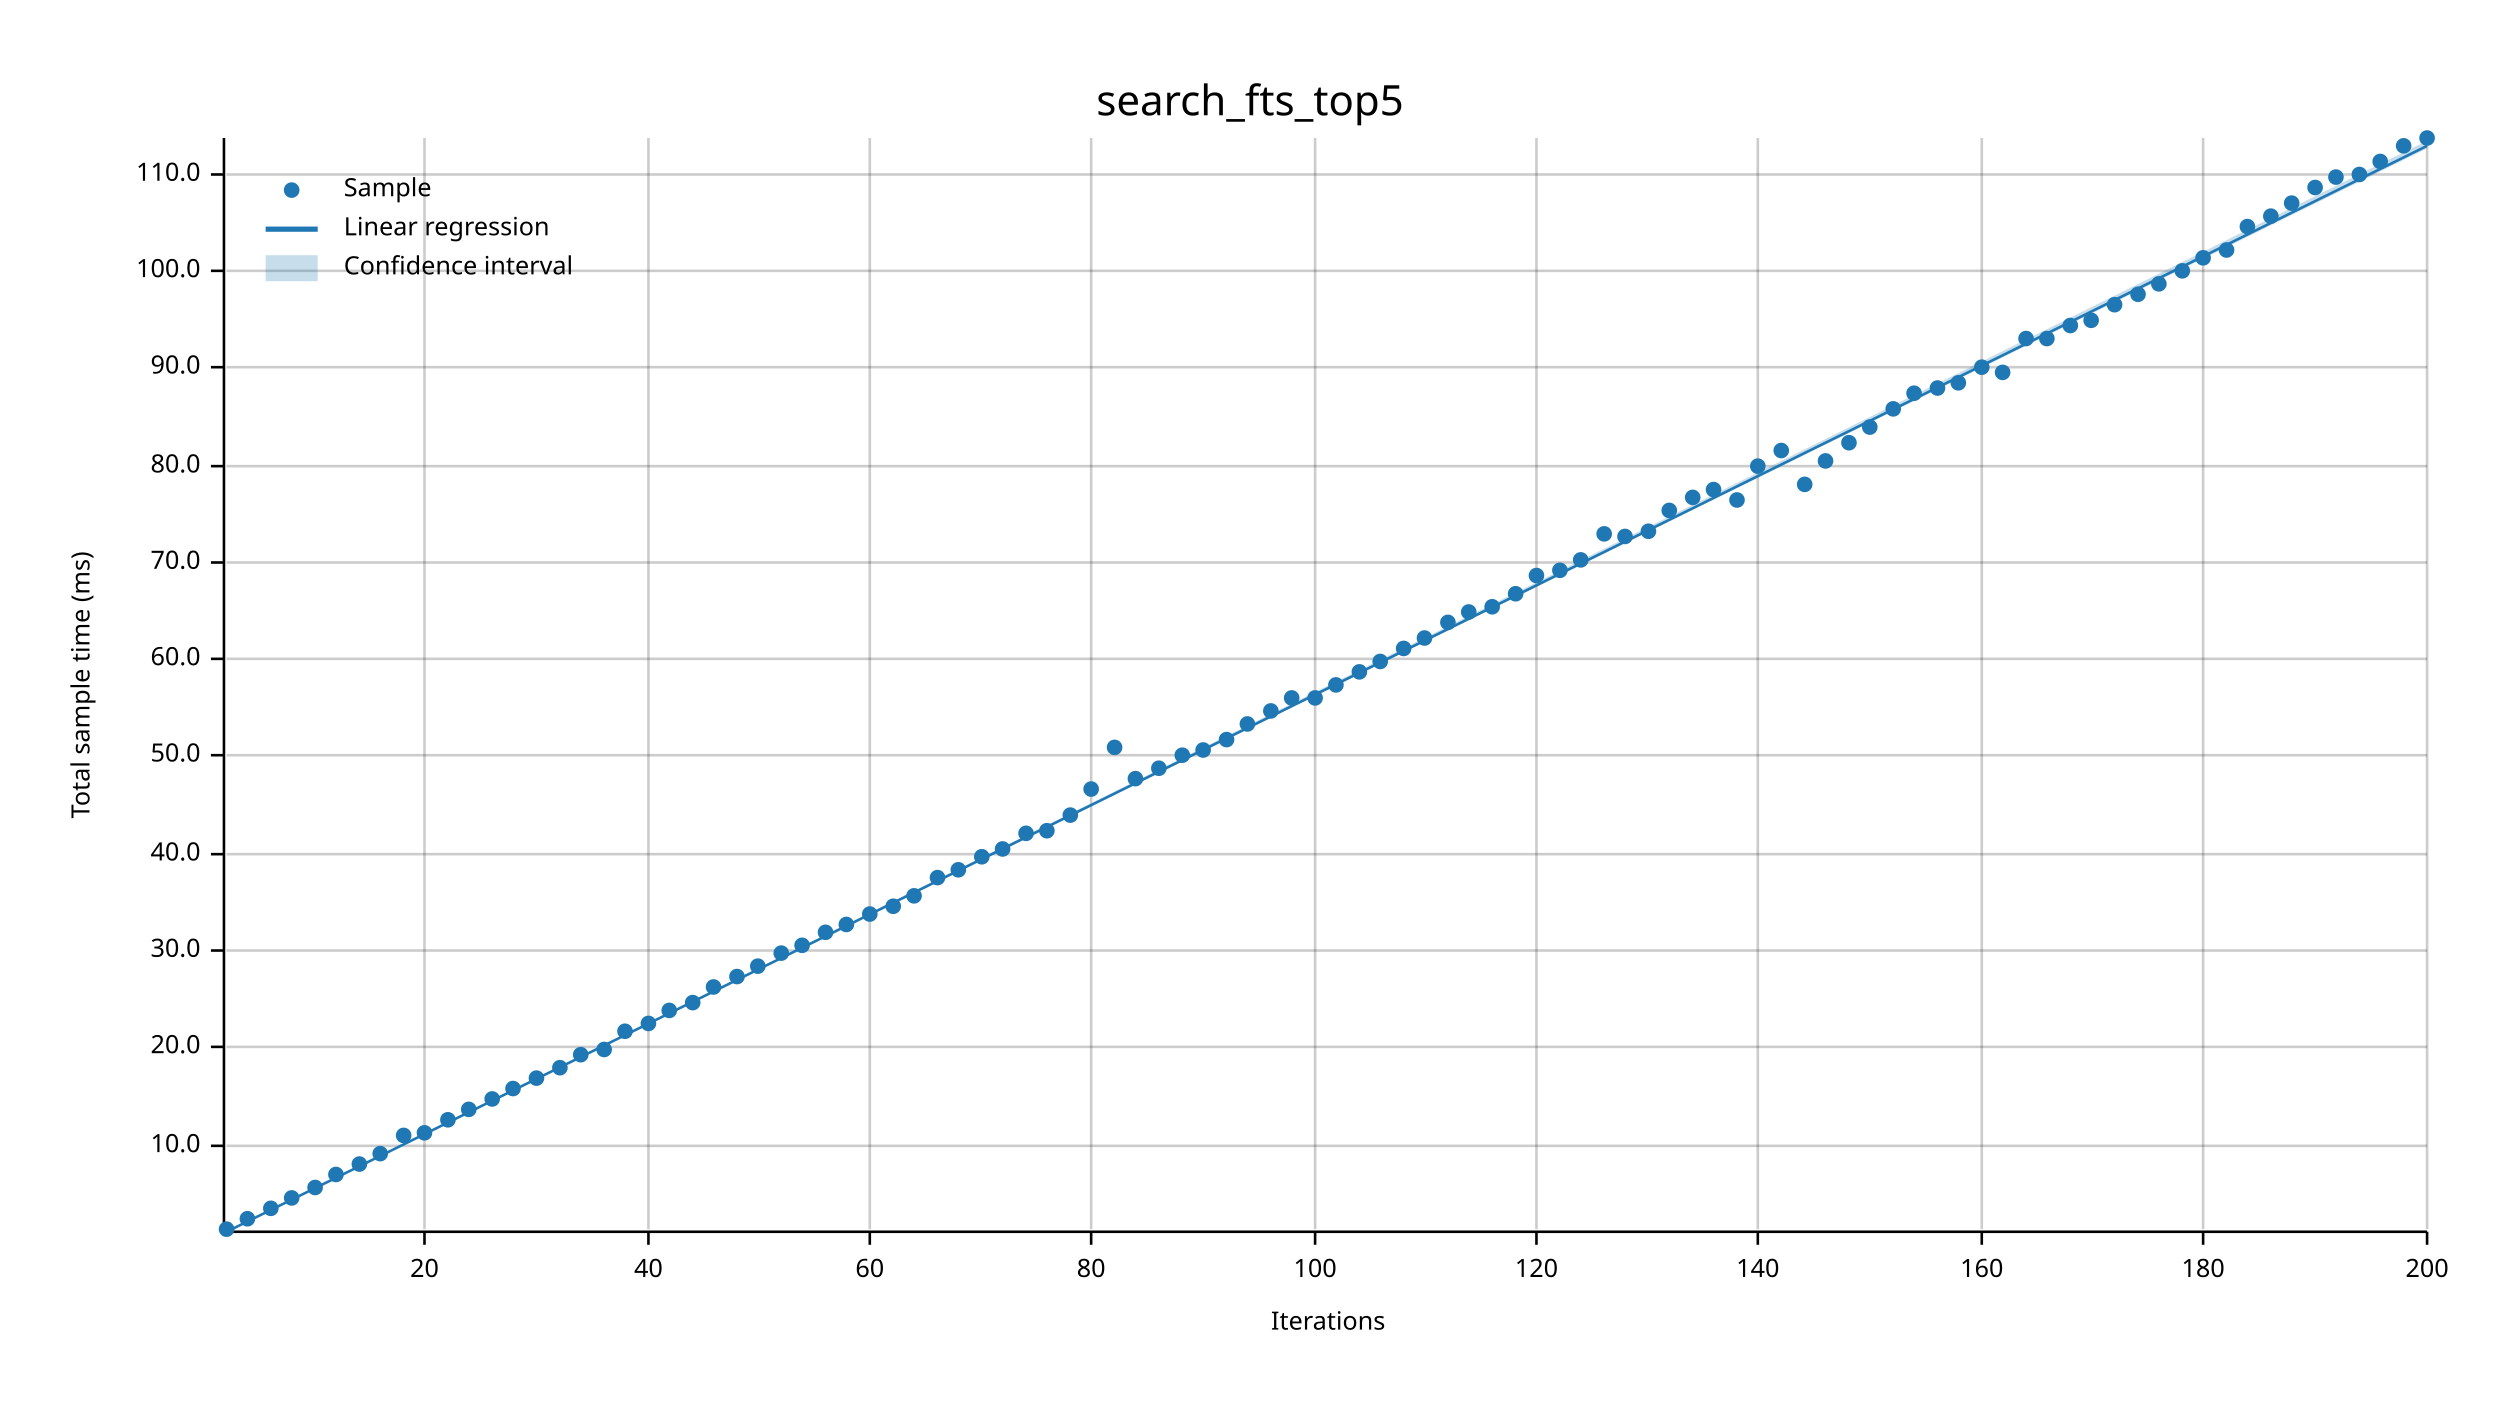
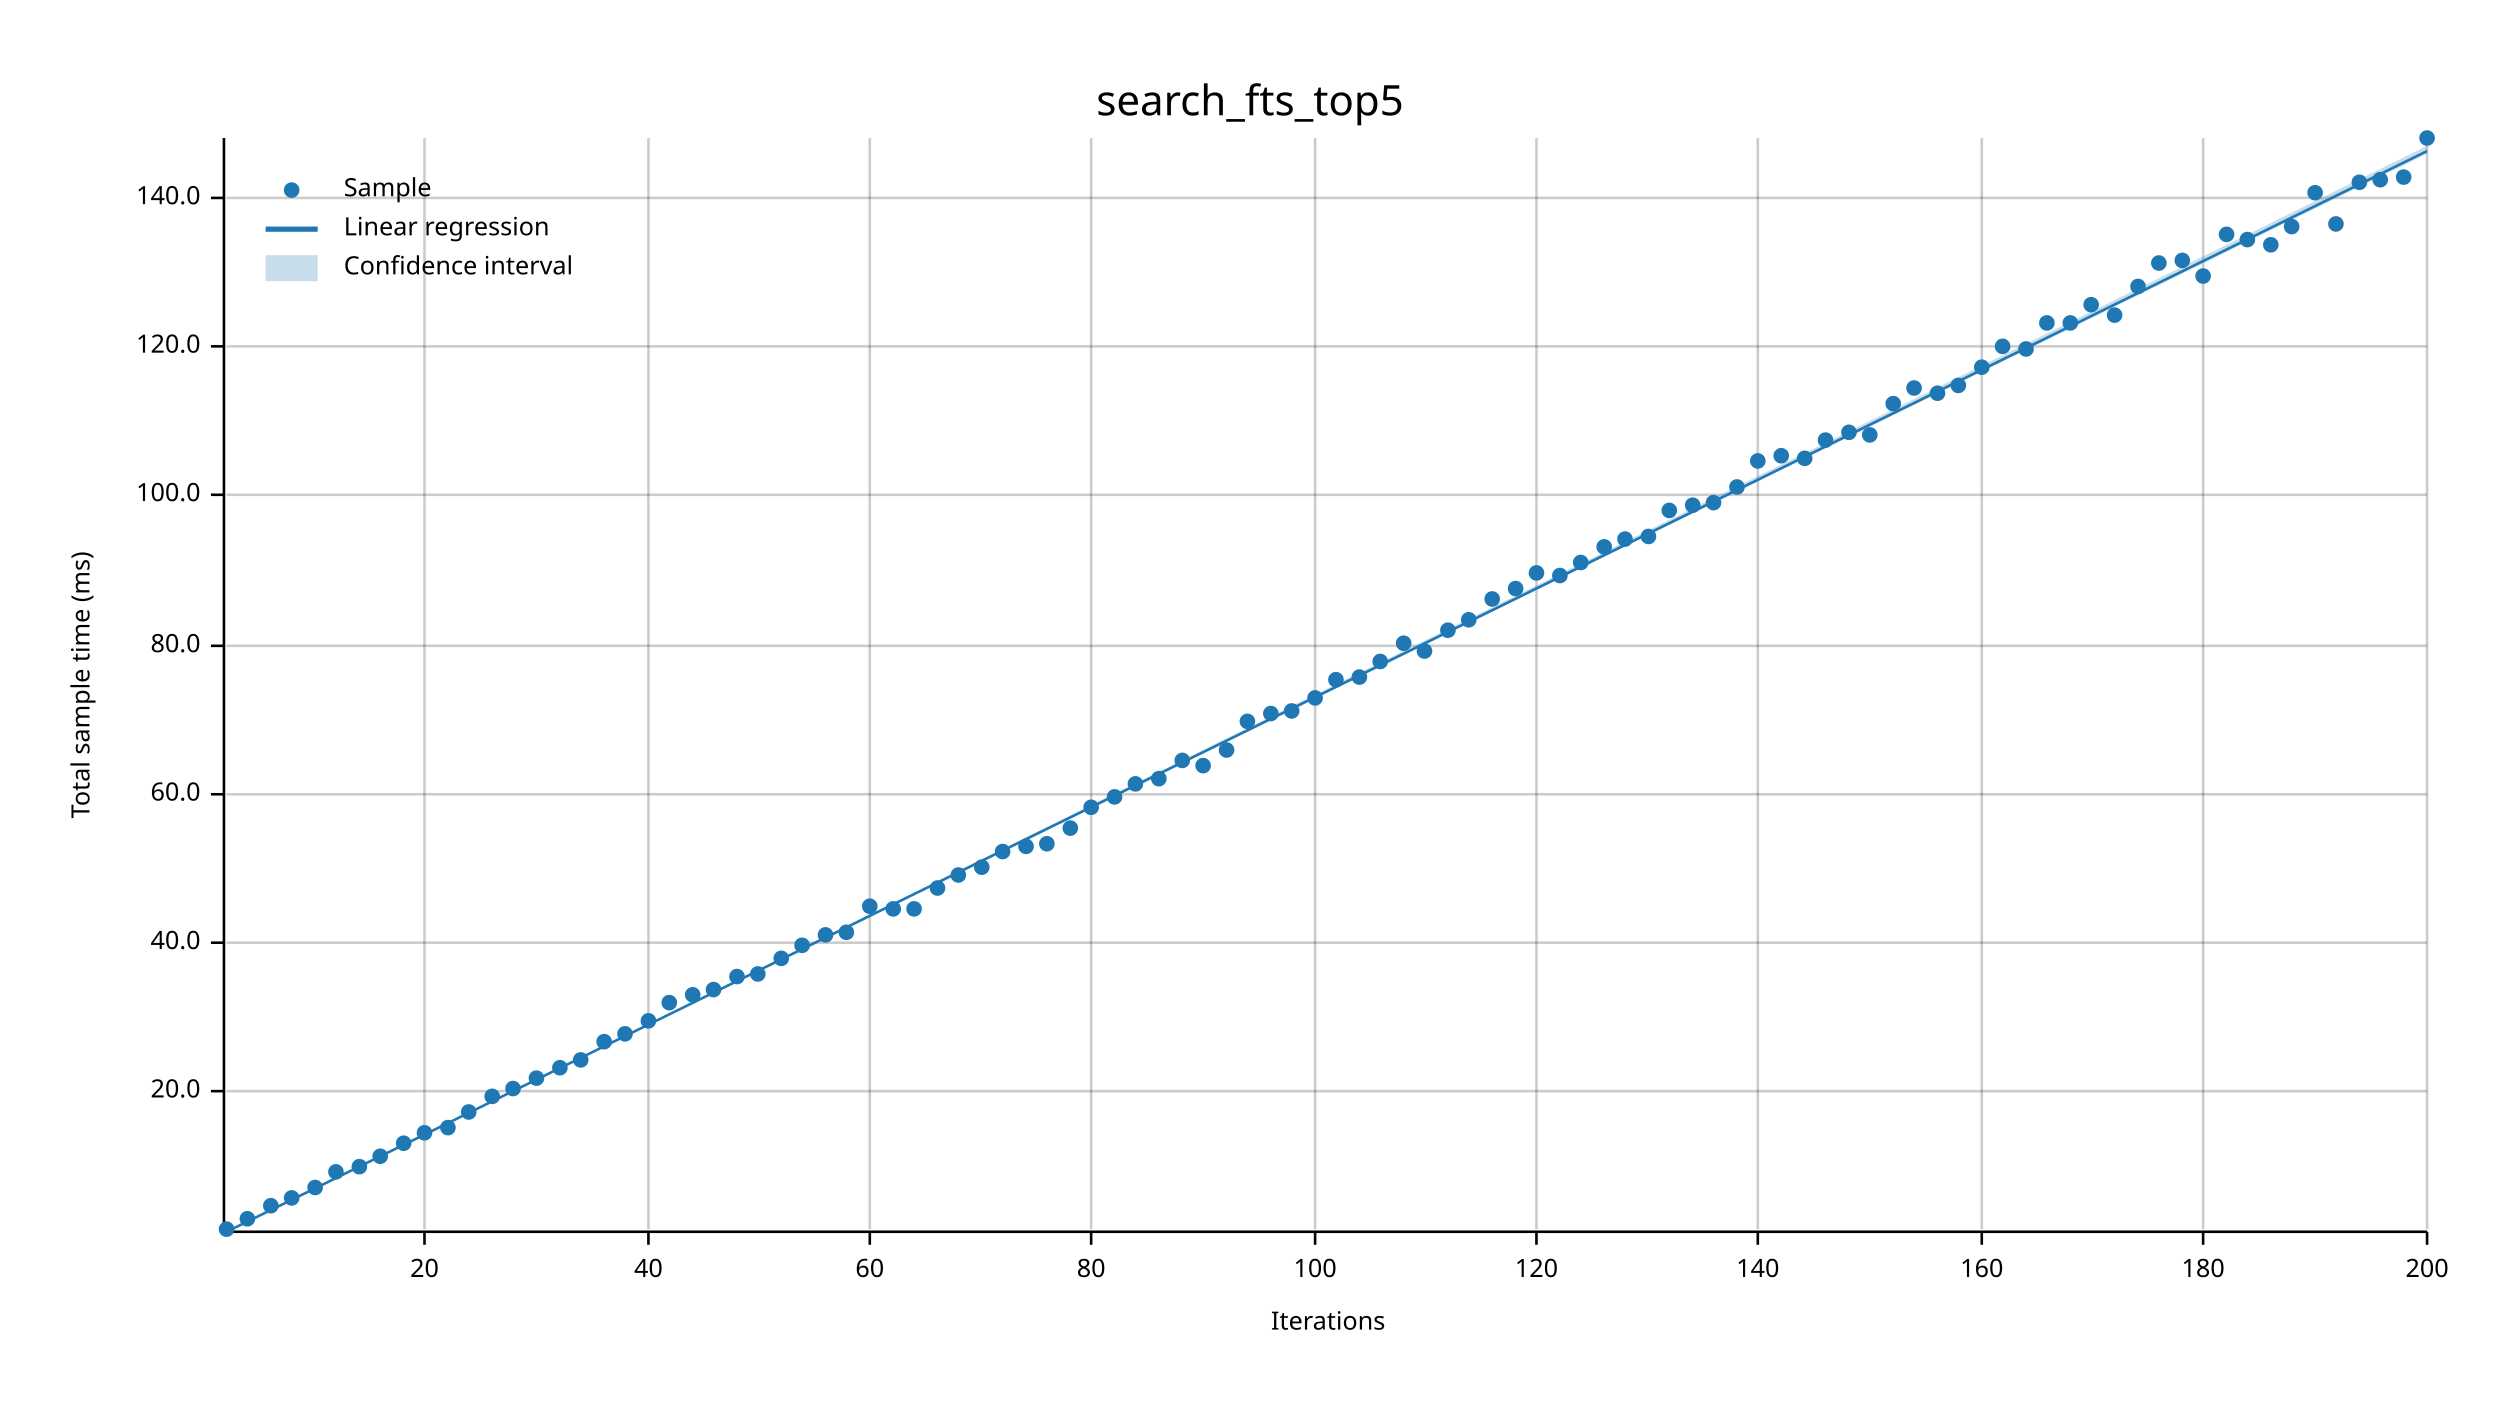
<svg xmlns="http://www.w3.org/2000/svg" width="960" height="540" viewBox="0 0 960 540">
  <text x="480" y="32" dy="0.76em" text-anchor="middle" font-family="sans-serif" font-size="16.129" opacity="1" fill="#000000">
search_fts_top5
</text>
  <text x="27" y="263" dy="0.76em" text-anchor="middle" font-family="sans-serif" font-size="9.677" opacity="1" fill="#000000" transform="rotate(270, 27, 263)">
Total sample time (ms)
</text>
  <text x="510" y="513" dy="-0.5ex" text-anchor="middle" font-family="sans-serif" font-size="9.677" opacity="1" fill="#000000">
Iterations
</text>
  <line opacity="0.2" stroke="#000000" stroke-width="1" x1="163" y1="472" x2="163" y2="53" />
  <line opacity="0.2" stroke="#000000" stroke-width="1" x1="249" y1="472" x2="249" y2="53" />
  <line opacity="0.2" stroke="#000000" stroke-width="1" x1="334" y1="472" x2="334" y2="53" />
  <line opacity="0.2" stroke="#000000" stroke-width="1" x1="419" y1="472" x2="419" y2="53" />
  <line opacity="0.2" stroke="#000000" stroke-width="1" x1="505" y1="472" x2="505" y2="53" />
  <line opacity="0.2" stroke="#000000" stroke-width="1" x1="590" y1="472" x2="590" y2="53" />
  <line opacity="0.2" stroke="#000000" stroke-width="1" x1="675" y1="472" x2="675" y2="53" />
  <line opacity="0.2" stroke="#000000" stroke-width="1" x1="761" y1="472" x2="761" y2="53" />
  <line opacity="0.2" stroke="#000000" stroke-width="1" x1="846" y1="472" x2="846" y2="53" />
  <line opacity="0.2" stroke="#000000" stroke-width="1" x1="932" y1="472" x2="932" y2="53" />
-   <line opacity="0.2" stroke="#000000" stroke-width="1" x1="87" y1="440" x2="932" y2="440" />
-   <line opacity="0.2" stroke="#000000" stroke-width="1" x1="87" y1="402" x2="932" y2="402" />
-   <line opacity="0.2" stroke="#000000" stroke-width="1" x1="87" y1="365" x2="932" y2="365" />
-   <line opacity="0.2" stroke="#000000" stroke-width="1" x1="87" y1="328" x2="932" y2="328" />
-   <line opacity="0.2" stroke="#000000" stroke-width="1" x1="87" y1="290" x2="932" y2="290" />
-   <line opacity="0.2" stroke="#000000" stroke-width="1" x1="87" y1="253" x2="932" y2="253" />
-   <line opacity="0.2" stroke="#000000" stroke-width="1" x1="87" y1="216" x2="932" y2="216" />
-   <line opacity="0.2" stroke="#000000" stroke-width="1" x1="87" y1="179" x2="932" y2="179" />
-   <line opacity="0.2" stroke="#000000" stroke-width="1" x1="87" y1="141" x2="932" y2="141" />
-   <line opacity="0.2" stroke="#000000" stroke-width="1" x1="87" y1="104" x2="932" y2="104" />
-   <line opacity="0.2" stroke="#000000" stroke-width="1" x1="87" y1="67" x2="932" y2="67" />
+   <line opacity="0.2" stroke="#000000" stroke-width="1" x1="87" y1="419" x2="932" y2="419" />
+   <line opacity="0.2" stroke="#000000" stroke-width="1" x1="87" y1="362" x2="932" y2="362" />
+   <line opacity="0.2" stroke="#000000" stroke-width="1" x1="87" y1="305" x2="932" y2="305" />
+   <line opacity="0.2" stroke="#000000" stroke-width="1" x1="87" y1="248" x2="932" y2="248" />
+   <line opacity="0.2" stroke="#000000" stroke-width="1" x1="87" y1="190" x2="932" y2="190" />
+   <line opacity="0.2" stroke="#000000" stroke-width="1" x1="87" y1="133" x2="932" y2="133" />
+   <line opacity="0.2" stroke="#000000" stroke-width="1" x1="87" y1="76" x2="932" y2="76" />
  <polyline fill="none" opacity="1" stroke="#000000" stroke-width="1" points="86,53 86,472 " />
-   <text x="77" y="440" dy="0.5ex" text-anchor="end" font-family="sans-serif" font-size="9.677" opacity="1" fill="#000000">
- 10.0
- </text>
-   <polyline fill="none" opacity="1" stroke="#000000" stroke-width="1" points="81,440 86,440 " />
-   <text x="77" y="402" dy="0.5ex" text-anchor="end" font-family="sans-serif" font-size="9.677" opacity="1" fill="#000000">
+   <text x="77" y="419" dy="0.5ex" text-anchor="end" font-family="sans-serif" font-size="9.677" opacity="1" fill="#000000">
20.0
</text>
-   <polyline fill="none" opacity="1" stroke="#000000" stroke-width="1" points="81,402 86,402 " />
-   <text x="77" y="365" dy="0.5ex" text-anchor="end" font-family="sans-serif" font-size="9.677" opacity="1" fill="#000000">
- 30.0
- </text>
-   <polyline fill="none" opacity="1" stroke="#000000" stroke-width="1" points="81,365 86,365 " />
-   <text x="77" y="328" dy="0.5ex" text-anchor="end" font-family="sans-serif" font-size="9.677" opacity="1" fill="#000000">
+   <polyline fill="none" opacity="1" stroke="#000000" stroke-width="1" points="81,419 86,419 " />
+   <text x="77" y="362" dy="0.5ex" text-anchor="end" font-family="sans-serif" font-size="9.677" opacity="1" fill="#000000">
40.0
</text>
-   <polyline fill="none" opacity="1" stroke="#000000" stroke-width="1" points="81,328 86,328 " />
-   <text x="77" y="290" dy="0.5ex" text-anchor="end" font-family="sans-serif" font-size="9.677" opacity="1" fill="#000000">
- 50.0
- </text>
-   <polyline fill="none" opacity="1" stroke="#000000" stroke-width="1" points="81,290 86,290 " />
-   <text x="77" y="253" dy="0.5ex" text-anchor="end" font-family="sans-serif" font-size="9.677" opacity="1" fill="#000000">
+   <polyline fill="none" opacity="1" stroke="#000000" stroke-width="1" points="81,362 86,362 " />
+   <text x="77" y="305" dy="0.5ex" text-anchor="end" font-family="sans-serif" font-size="9.677" opacity="1" fill="#000000">
60.0
</text>
-   <polyline fill="none" opacity="1" stroke="#000000" stroke-width="1" points="81,253 86,253 " />
-   <text x="77" y="216" dy="0.5ex" text-anchor="end" font-family="sans-serif" font-size="9.677" opacity="1" fill="#000000">
- 70.0
- </text>
-   <polyline fill="none" opacity="1" stroke="#000000" stroke-width="1" points="81,216 86,216 " />
-   <text x="77" y="179" dy="0.5ex" text-anchor="end" font-family="sans-serif" font-size="9.677" opacity="1" fill="#000000">
+   <polyline fill="none" opacity="1" stroke="#000000" stroke-width="1" points="81,305 86,305 " />
+   <text x="77" y="248" dy="0.5ex" text-anchor="end" font-family="sans-serif" font-size="9.677" opacity="1" fill="#000000">
80.0
</text>
-   <polyline fill="none" opacity="1" stroke="#000000" stroke-width="1" points="81,179 86,179 " />
-   <text x="77" y="141" dy="0.5ex" text-anchor="end" font-family="sans-serif" font-size="9.677" opacity="1" fill="#000000">
- 90.0
- </text>
-   <polyline fill="none" opacity="1" stroke="#000000" stroke-width="1" points="81,141 86,141 " />
-   <text x="77" y="104" dy="0.5ex" text-anchor="end" font-family="sans-serif" font-size="9.677" opacity="1" fill="#000000">
+   <polyline fill="none" opacity="1" stroke="#000000" stroke-width="1" points="81,248 86,248 " />
+   <text x="77" y="190" dy="0.5ex" text-anchor="end" font-family="sans-serif" font-size="9.677" opacity="1" fill="#000000">
100.0
</text>
-   <polyline fill="none" opacity="1" stroke="#000000" stroke-width="1" points="81,104 86,104 " />
-   <text x="77" y="67" dy="0.5ex" text-anchor="end" font-family="sans-serif" font-size="9.677" opacity="1" fill="#000000">
- 110.0
- </text>
-   <polyline fill="none" opacity="1" stroke="#000000" stroke-width="1" points="81,67 86,67 " />
+   <polyline fill="none" opacity="1" stroke="#000000" stroke-width="1" points="81,190 86,190 " />
+   <text x="77" y="133" dy="0.5ex" text-anchor="end" font-family="sans-serif" font-size="9.677" opacity="1" fill="#000000">
+ 120.0
+ </text>
+   <polyline fill="none" opacity="1" stroke="#000000" stroke-width="1" points="81,133 86,133 " />
+   <text x="77" y="76" dy="0.5ex" text-anchor="end" font-family="sans-serif" font-size="9.677" opacity="1" fill="#000000">
+ 140.0
+ </text>
+   <polyline fill="none" opacity="1" stroke="#000000" stroke-width="1" points="81,76 86,76 " />
  <polyline fill="none" opacity="1" stroke="#000000" stroke-width="1" points="87,473 932,473 " />
  <text x="163" y="483" dy="0.76em" text-anchor="middle" font-family="sans-serif" font-size="9.677" opacity="1" fill="#000000">
20
</text>
  <polyline fill="none" opacity="1" stroke="#000000" stroke-width="1" points="163,473 163,478 " />
  <text x="249" y="483" dy="0.76em" text-anchor="middle" font-family="sans-serif" font-size="9.677" opacity="1" fill="#000000">
40
</text>
  <polyline fill="none" opacity="1" stroke="#000000" stroke-width="1" points="249,473 249,478 " />
  <text x="334" y="483" dy="0.76em" text-anchor="middle" font-family="sans-serif" font-size="9.677" opacity="1" fill="#000000">
60
</text>
  <polyline fill="none" opacity="1" stroke="#000000" stroke-width="1" points="334,473 334,478 " />
  <text x="419" y="483" dy="0.76em" text-anchor="middle" font-family="sans-serif" font-size="9.677" opacity="1" fill="#000000">
80
</text>
  <polyline fill="none" opacity="1" stroke="#000000" stroke-width="1" points="419,473 419,478 " />
  <text x="505" y="483" dy="0.76em" text-anchor="middle" font-family="sans-serif" font-size="9.677" opacity="1" fill="#000000">
100
</text>
  <polyline fill="none" opacity="1" stroke="#000000" stroke-width="1" points="505,473 505,478 " />
  <text x="590" y="483" dy="0.76em" text-anchor="middle" font-family="sans-serif" font-size="9.677" opacity="1" fill="#000000">
120
</text>
  <polyline fill="none" opacity="1" stroke="#000000" stroke-width="1" points="590,473 590,478 " />
  <text x="675" y="483" dy="0.76em" text-anchor="middle" font-family="sans-serif" font-size="9.677" opacity="1" fill="#000000">
140
</text>
  <polyline fill="none" opacity="1" stroke="#000000" stroke-width="1" points="675,473 675,478 " />
  <text x="761" y="483" dy="0.76em" text-anchor="middle" font-family="sans-serif" font-size="9.677" opacity="1" fill="#000000">
160
</text>
  <polyline fill="none" opacity="1" stroke="#000000" stroke-width="1" points="761,473 761,478 " />
  <text x="846" y="483" dy="0.76em" text-anchor="middle" font-family="sans-serif" font-size="9.677" opacity="1" fill="#000000">
180
</text>
  <polyline fill="none" opacity="1" stroke="#000000" stroke-width="1" points="846,473 846,478 " />
  <text x="932" y="483" dy="0.76em" text-anchor="middle" font-family="sans-serif" font-size="9.677" opacity="1" fill="#000000">
200
</text>
  <polyline fill="none" opacity="1" stroke="#000000" stroke-width="1" points="932,473 932,478 " />
  <circle cx="87" cy="472" r="3" opacity="1" fill="#1F78B4" stroke="none" stroke-width="1" />
  <circle cx="95" cy="468" r="3" opacity="1" fill="#1F78B4" stroke="none" stroke-width="1" />
-   <circle cx="104" cy="464" r="3" opacity="1" fill="#1F78B4" stroke="none" stroke-width="1" />
+   <circle cx="104" cy="463" r="3" opacity="1" fill="#1F78B4" stroke="none" stroke-width="1" />
  <circle cx="112" cy="460" r="3" opacity="1" fill="#1F78B4" stroke="none" stroke-width="1" />
  <circle cx="121" cy="456" r="3" opacity="1" fill="#1F78B4" stroke="none" stroke-width="1" />
-   <circle cx="129" cy="451" r="3" opacity="1" fill="#1F78B4" stroke="none" stroke-width="1" />
-   <circle cx="138" cy="447" r="3" opacity="1" fill="#1F78B4" stroke="none" stroke-width="1" />
-   <circle cx="146" cy="443" r="3" opacity="1" fill="#1F78B4" stroke="none" stroke-width="1" />
-   <circle cx="155" cy="436" r="3" opacity="1" fill="#1F78B4" stroke="none" stroke-width="1" />
+   <circle cx="129" cy="450" r="3" opacity="1" fill="#1F78B4" stroke="none" stroke-width="1" />
+   <circle cx="138" cy="448" r="3" opacity="1" fill="#1F78B4" stroke="none" stroke-width="1" />
+   <circle cx="146" cy="444" r="3" opacity="1" fill="#1F78B4" stroke="none" stroke-width="1" />
+   <circle cx="155" cy="439" r="3" opacity="1" fill="#1F78B4" stroke="none" stroke-width="1" />
  <circle cx="163" cy="435" r="3" opacity="1" fill="#1F78B4" stroke="none" stroke-width="1" />
-   <circle cx="172" cy="430" r="3" opacity="1" fill="#1F78B4" stroke="none" stroke-width="1" />
-   <circle cx="180" cy="426" r="3" opacity="1" fill="#1F78B4" stroke="none" stroke-width="1" />
-   <circle cx="189" cy="422" r="3" opacity="1" fill="#1F78B4" stroke="none" stroke-width="1" />
+   <circle cx="172" cy="433" r="3" opacity="1" fill="#1F78B4" stroke="none" stroke-width="1" />
+   <circle cx="180" cy="427" r="3" opacity="1" fill="#1F78B4" stroke="none" stroke-width="1" />
+   <circle cx="189" cy="421" r="3" opacity="1" fill="#1F78B4" stroke="none" stroke-width="1" />
  <circle cx="197" cy="418" r="3" opacity="1" fill="#1F78B4" stroke="none" stroke-width="1" />
  <circle cx="206" cy="414" r="3" opacity="1" fill="#1F78B4" stroke="none" stroke-width="1" />
  <circle cx="215" cy="410" r="3" opacity="1" fill="#1F78B4" stroke="none" stroke-width="1" />
-   <circle cx="223" cy="405" r="3" opacity="1" fill="#1F78B4" stroke="none" stroke-width="1" />
-   <circle cx="232" cy="403" r="3" opacity="1" fill="#1F78B4" stroke="none" stroke-width="1" />
-   <circle cx="240" cy="396" r="3" opacity="1" fill="#1F78B4" stroke="none" stroke-width="1" />
-   <circle cx="249" cy="393" r="3" opacity="1" fill="#1F78B4" stroke="none" stroke-width="1" />
-   <circle cx="257" cy="388" r="3" opacity="1" fill="#1F78B4" stroke="none" stroke-width="1" />
-   <circle cx="266" cy="385" r="3" opacity="1" fill="#1F78B4" stroke="none" stroke-width="1" />
-   <circle cx="274" cy="379" r="3" opacity="1" fill="#1F78B4" stroke="none" stroke-width="1" />
+   <circle cx="223" cy="407" r="3" opacity="1" fill="#1F78B4" stroke="none" stroke-width="1" />
+   <circle cx="232" cy="400" r="3" opacity="1" fill="#1F78B4" stroke="none" stroke-width="1" />
+   <circle cx="240" cy="397" r="3" opacity="1" fill="#1F78B4" stroke="none" stroke-width="1" />
+   <circle cx="249" cy="392" r="3" opacity="1" fill="#1F78B4" stroke="none" stroke-width="1" />
+   <circle cx="257" cy="385" r="3" opacity="1" fill="#1F78B4" stroke="none" stroke-width="1" />
+   <circle cx="266" cy="382" r="3" opacity="1" fill="#1F78B4" stroke="none" stroke-width="1" />
+   <circle cx="274" cy="380" r="3" opacity="1" fill="#1F78B4" stroke="none" stroke-width="1" />
  <circle cx="283" cy="375" r="3" opacity="1" fill="#1F78B4" stroke="none" stroke-width="1" />
-   <circle cx="291" cy="371" r="3" opacity="1" fill="#1F78B4" stroke="none" stroke-width="1" />
-   <circle cx="300" cy="366" r="3" opacity="1" fill="#1F78B4" stroke="none" stroke-width="1" />
+   <circle cx="291" cy="374" r="3" opacity="1" fill="#1F78B4" stroke="none" stroke-width="1" />
+   <circle cx="300" cy="368" r="3" opacity="1" fill="#1F78B4" stroke="none" stroke-width="1" />
  <circle cx="308" cy="363" r="3" opacity="1" fill="#1F78B4" stroke="none" stroke-width="1" />
-   <circle cx="317" cy="358" r="3" opacity="1" fill="#1F78B4" stroke="none" stroke-width="1" />
-   <circle cx="325" cy="355" r="3" opacity="1" fill="#1F78B4" stroke="none" stroke-width="1" />
-   <circle cx="334" cy="351" r="3" opacity="1" fill="#1F78B4" stroke="none" stroke-width="1" />
-   <circle cx="343" cy="348" r="3" opacity="1" fill="#1F78B4" stroke="none" stroke-width="1" />
-   <circle cx="351" cy="344" r="3" opacity="1" fill="#1F78B4" stroke="none" stroke-width="1" />
-   <circle cx="360" cy="337" r="3" opacity="1" fill="#1F78B4" stroke="none" stroke-width="1" />
-   <circle cx="368" cy="334" r="3" opacity="1" fill="#1F78B4" stroke="none" stroke-width="1" />
-   <circle cx="377" cy="329" r="3" opacity="1" fill="#1F78B4" stroke="none" stroke-width="1" />
-   <circle cx="385" cy="326" r="3" opacity="1" fill="#1F78B4" stroke="none" stroke-width="1" />
-   <circle cx="394" cy="320" r="3" opacity="1" fill="#1F78B4" stroke="none" stroke-width="1" />
-   <circle cx="402" cy="319" r="3" opacity="1" fill="#1F78B4" stroke="none" stroke-width="1" />
-   <circle cx="411" cy="313" r="3" opacity="1" fill="#1F78B4" stroke="none" stroke-width="1" />
-   <circle cx="419" cy="303" r="3" opacity="1" fill="#1F78B4" stroke="none" stroke-width="1" />
-   <circle cx="428" cy="287" r="3" opacity="1" fill="#1F78B4" stroke="none" stroke-width="1" />
-   <circle cx="436" cy="299" r="3" opacity="1" fill="#1F78B4" stroke="none" stroke-width="1" />
-   <circle cx="445" cy="295" r="3" opacity="1" fill="#1F78B4" stroke="none" stroke-width="1" />
-   <circle cx="454" cy="290" r="3" opacity="1" fill="#1F78B4" stroke="none" stroke-width="1" />
-   <circle cx="462" cy="288" r="3" opacity="1" fill="#1F78B4" stroke="none" stroke-width="1" />
-   <circle cx="471" cy="284" r="3" opacity="1" fill="#1F78B4" stroke="none" stroke-width="1" />
-   <circle cx="479" cy="278" r="3" opacity="1" fill="#1F78B4" stroke="none" stroke-width="1" />
-   <circle cx="488" cy="273" r="3" opacity="1" fill="#1F78B4" stroke="none" stroke-width="1" />
-   <circle cx="496" cy="268" r="3" opacity="1" fill="#1F78B4" stroke="none" stroke-width="1" />
+   <circle cx="317" cy="359" r="3" opacity="1" fill="#1F78B4" stroke="none" stroke-width="1" />
+   <circle cx="325" cy="358" r="3" opacity="1" fill="#1F78B4" stroke="none" stroke-width="1" />
+   <circle cx="334" cy="348" r="3" opacity="1" fill="#1F78B4" stroke="none" stroke-width="1" />
+   <circle cx="343" cy="349" r="3" opacity="1" fill="#1F78B4" stroke="none" stroke-width="1" />
+   <circle cx="351" cy="349" r="3" opacity="1" fill="#1F78B4" stroke="none" stroke-width="1" />
+   <circle cx="360" cy="341" r="3" opacity="1" fill="#1F78B4" stroke="none" stroke-width="1" />
+   <circle cx="368" cy="336" r="3" opacity="1" fill="#1F78B4" stroke="none" stroke-width="1" />
+   <circle cx="377" cy="333" r="3" opacity="1" fill="#1F78B4" stroke="none" stroke-width="1" />
+   <circle cx="385" cy="327" r="3" opacity="1" fill="#1F78B4" stroke="none" stroke-width="1" />
+   <circle cx="394" cy="325" r="3" opacity="1" fill="#1F78B4" stroke="none" stroke-width="1" />
+   <circle cx="402" cy="324" r="3" opacity="1" fill="#1F78B4" stroke="none" stroke-width="1" />
+   <circle cx="411" cy="318" r="3" opacity="1" fill="#1F78B4" stroke="none" stroke-width="1" />
+   <circle cx="419" cy="310" r="3" opacity="1" fill="#1F78B4" stroke="none" stroke-width="1" />
+   <circle cx="428" cy="306" r="3" opacity="1" fill="#1F78B4" stroke="none" stroke-width="1" />
+   <circle cx="436" cy="301" r="3" opacity="1" fill="#1F78B4" stroke="none" stroke-width="1" />
+   <circle cx="445" cy="299" r="3" opacity="1" fill="#1F78B4" stroke="none" stroke-width="1" />
+   <circle cx="454" cy="292" r="3" opacity="1" fill="#1F78B4" stroke="none" stroke-width="1" />
+   <circle cx="462" cy="294" r="3" opacity="1" fill="#1F78B4" stroke="none" stroke-width="1" />
+   <circle cx="471" cy="288" r="3" opacity="1" fill="#1F78B4" stroke="none" stroke-width="1" />
+   <circle cx="479" cy="277" r="3" opacity="1" fill="#1F78B4" stroke="none" stroke-width="1" />
+   <circle cx="488" cy="274" r="3" opacity="1" fill="#1F78B4" stroke="none" stroke-width="1" />
+   <circle cx="496" cy="273" r="3" opacity="1" fill="#1F78B4" stroke="none" stroke-width="1" />
  <circle cx="505" cy="268" r="3" opacity="1" fill="#1F78B4" stroke="none" stroke-width="1" />
-   <circle cx="513" cy="263" r="3" opacity="1" fill="#1F78B4" stroke="none" stroke-width="1" />
-   <circle cx="522" cy="258" r="3" opacity="1" fill="#1F78B4" stroke="none" stroke-width="1" />
+   <circle cx="513" cy="261" r="3" opacity="1" fill="#1F78B4" stroke="none" stroke-width="1" />
+   <circle cx="522" cy="260" r="3" opacity="1" fill="#1F78B4" stroke="none" stroke-width="1" />
  <circle cx="530" cy="254" r="3" opacity="1" fill="#1F78B4" stroke="none" stroke-width="1" />
-   <circle cx="539" cy="249" r="3" opacity="1" fill="#1F78B4" stroke="none" stroke-width="1" />
-   <circle cx="547" cy="245" r="3" opacity="1" fill="#1F78B4" stroke="none" stroke-width="1" />
-   <circle cx="556" cy="239" r="3" opacity="1" fill="#1F78B4" stroke="none" stroke-width="1" />
-   <circle cx="564" cy="235" r="3" opacity="1" fill="#1F78B4" stroke="none" stroke-width="1" />
-   <circle cx="573" cy="233" r="3" opacity="1" fill="#1F78B4" stroke="none" stroke-width="1" />
-   <circle cx="582" cy="228" r="3" opacity="1" fill="#1F78B4" stroke="none" stroke-width="1" />
-   <circle cx="590" cy="221" r="3" opacity="1" fill="#1F78B4" stroke="none" stroke-width="1" />
-   <circle cx="599" cy="219" r="3" opacity="1" fill="#1F78B4" stroke="none" stroke-width="1" />
-   <circle cx="607" cy="215" r="3" opacity="1" fill="#1F78B4" stroke="none" stroke-width="1" />
-   <circle cx="616" cy="205" r="3" opacity="1" fill="#1F78B4" stroke="none" stroke-width="1" />
-   <circle cx="624" cy="206" r="3" opacity="1" fill="#1F78B4" stroke="none" stroke-width="1" />
-   <circle cx="633" cy="204" r="3" opacity="1" fill="#1F78B4" stroke="none" stroke-width="1" />
+   <circle cx="539" cy="247" r="3" opacity="1" fill="#1F78B4" stroke="none" stroke-width="1" />
+   <circle cx="547" cy="250" r="3" opacity="1" fill="#1F78B4" stroke="none" stroke-width="1" />
+   <circle cx="556" cy="242" r="3" opacity="1" fill="#1F78B4" stroke="none" stroke-width="1" />
+   <circle cx="564" cy="238" r="3" opacity="1" fill="#1F78B4" stroke="none" stroke-width="1" />
+   <circle cx="573" cy="230" r="3" opacity="1" fill="#1F78B4" stroke="none" stroke-width="1" />
+   <circle cx="582" cy="226" r="3" opacity="1" fill="#1F78B4" stroke="none" stroke-width="1" />
+   <circle cx="590" cy="220" r="3" opacity="1" fill="#1F78B4" stroke="none" stroke-width="1" />
+   <circle cx="599" cy="221" r="3" opacity="1" fill="#1F78B4" stroke="none" stroke-width="1" />
+   <circle cx="607" cy="216" r="3" opacity="1" fill="#1F78B4" stroke="none" stroke-width="1" />
+   <circle cx="616" cy="210" r="3" opacity="1" fill="#1F78B4" stroke="none" stroke-width="1" />
+   <circle cx="624" cy="207" r="3" opacity="1" fill="#1F78B4" stroke="none" stroke-width="1" />
+   <circle cx="633" cy="206" r="3" opacity="1" fill="#1F78B4" stroke="none" stroke-width="1" />
  <circle cx="641" cy="196" r="3" opacity="1" fill="#1F78B4" stroke="none" stroke-width="1" />
-   <circle cx="650" cy="191" r="3" opacity="1" fill="#1F78B4" stroke="none" stroke-width="1" />
-   <circle cx="658" cy="188" r="3" opacity="1" fill="#1F78B4" stroke="none" stroke-width="1" />
-   <circle cx="667" cy="192" r="3" opacity="1" fill="#1F78B4" stroke="none" stroke-width="1" />
-   <circle cx="675" cy="179" r="3" opacity="1" fill="#1F78B4" stroke="none" stroke-width="1" />
-   <circle cx="684" cy="173" r="3" opacity="1" fill="#1F78B4" stroke="none" stroke-width="1" />
-   <circle cx="693" cy="186" r="3" opacity="1" fill="#1F78B4" stroke="none" stroke-width="1" />
-   <circle cx="701" cy="177" r="3" opacity="1" fill="#1F78B4" stroke="none" stroke-width="1" />
-   <circle cx="710" cy="170" r="3" opacity="1" fill="#1F78B4" stroke="none" stroke-width="1" />
-   <circle cx="718" cy="164" r="3" opacity="1" fill="#1F78B4" stroke="none" stroke-width="1" />
-   <circle cx="727" cy="157" r="3" opacity="1" fill="#1F78B4" stroke="none" stroke-width="1" />
-   <circle cx="735" cy="151" r="3" opacity="1" fill="#1F78B4" stroke="none" stroke-width="1" />
-   <circle cx="744" cy="149" r="3" opacity="1" fill="#1F78B4" stroke="none" stroke-width="1" />
-   <circle cx="752" cy="147" r="3" opacity="1" fill="#1F78B4" stroke="none" stroke-width="1" />
+   <circle cx="650" cy="194" r="3" opacity="1" fill="#1F78B4" stroke="none" stroke-width="1" />
+   <circle cx="658" cy="193" r="3" opacity="1" fill="#1F78B4" stroke="none" stroke-width="1" />
+   <circle cx="667" cy="187" r="3" opacity="1" fill="#1F78B4" stroke="none" stroke-width="1" />
+   <circle cx="675" cy="177" r="3" opacity="1" fill="#1F78B4" stroke="none" stroke-width="1" />
+   <circle cx="684" cy="175" r="3" opacity="1" fill="#1F78B4" stroke="none" stroke-width="1" />
+   <circle cx="693" cy="176" r="3" opacity="1" fill="#1F78B4" stroke="none" stroke-width="1" />
+   <circle cx="701" cy="169" r="3" opacity="1" fill="#1F78B4" stroke="none" stroke-width="1" />
+   <circle cx="710" cy="166" r="3" opacity="1" fill="#1F78B4" stroke="none" stroke-width="1" />
+   <circle cx="718" cy="167" r="3" opacity="1" fill="#1F78B4" stroke="none" stroke-width="1" />
+   <circle cx="727" cy="155" r="3" opacity="1" fill="#1F78B4" stroke="none" stroke-width="1" />
+   <circle cx="735" cy="149" r="3" opacity="1" fill="#1F78B4" stroke="none" stroke-width="1" />
+   <circle cx="744" cy="151" r="3" opacity="1" fill="#1F78B4" stroke="none" stroke-width="1" />
+   <circle cx="752" cy="148" r="3" opacity="1" fill="#1F78B4" stroke="none" stroke-width="1" />
  <circle cx="761" cy="141" r="3" opacity="1" fill="#1F78B4" stroke="none" stroke-width="1" />
-   <circle cx="769" cy="143" r="3" opacity="1" fill="#1F78B4" stroke="none" stroke-width="1" />
-   <circle cx="778" cy="130" r="3" opacity="1" fill="#1F78B4" stroke="none" stroke-width="1" />
-   <circle cx="786" cy="130" r="3" opacity="1" fill="#1F78B4" stroke="none" stroke-width="1" />
-   <circle cx="795" cy="125" r="3" opacity="1" fill="#1F78B4" stroke="none" stroke-width="1" />
-   <circle cx="803" cy="123" r="3" opacity="1" fill="#1F78B4" stroke="none" stroke-width="1" />
-   <circle cx="812" cy="117" r="3" opacity="1" fill="#1F78B4" stroke="none" stroke-width="1" />
-   <circle cx="821" cy="113" r="3" opacity="1" fill="#1F78B4" stroke="none" stroke-width="1" />
-   <circle cx="829" cy="109" r="3" opacity="1" fill="#1F78B4" stroke="none" stroke-width="1" />
-   <circle cx="838" cy="104" r="3" opacity="1" fill="#1F78B4" stroke="none" stroke-width="1" />
-   <circle cx="846" cy="99" r="3" opacity="1" fill="#1F78B4" stroke="none" stroke-width="1" />
-   <circle cx="855" cy="96" r="3" opacity="1" fill="#1F78B4" stroke="none" stroke-width="1" />
-   <circle cx="863" cy="87" r="3" opacity="1" fill="#1F78B4" stroke="none" stroke-width="1" />
-   <circle cx="872" cy="83" r="3" opacity="1" fill="#1F78B4" stroke="none" stroke-width="1" />
-   <circle cx="880" cy="78" r="3" opacity="1" fill="#1F78B4" stroke="none" stroke-width="1" />
-   <circle cx="889" cy="72" r="3" opacity="1" fill="#1F78B4" stroke="none" stroke-width="1" />
-   <circle cx="897" cy="68" r="3" opacity="1" fill="#1F78B4" stroke="none" stroke-width="1" />
-   <circle cx="906" cy="67" r="3" opacity="1" fill="#1F78B4" stroke="none" stroke-width="1" />
-   <circle cx="914" cy="62" r="3" opacity="1" fill="#1F78B4" stroke="none" stroke-width="1" />
-   <circle cx="923" cy="56" r="3" opacity="1" fill="#1F78B4" stroke="none" stroke-width="1" />
+   <circle cx="769" cy="133" r="3" opacity="1" fill="#1F78B4" stroke="none" stroke-width="1" />
+   <circle cx="778" cy="134" r="3" opacity="1" fill="#1F78B4" stroke="none" stroke-width="1" />
+   <circle cx="786" cy="124" r="3" opacity="1" fill="#1F78B4" stroke="none" stroke-width="1" />
+   <circle cx="795" cy="124" r="3" opacity="1" fill="#1F78B4" stroke="none" stroke-width="1" />
+   <circle cx="803" cy="117" r="3" opacity="1" fill="#1F78B4" stroke="none" stroke-width="1" />
+   <circle cx="812" cy="121" r="3" opacity="1" fill="#1F78B4" stroke="none" stroke-width="1" />
+   <circle cx="821" cy="110" r="3" opacity="1" fill="#1F78B4" stroke="none" stroke-width="1" />
+   <circle cx="829" cy="101" r="3" opacity="1" fill="#1F78B4" stroke="none" stroke-width="1" />
+   <circle cx="838" cy="100" r="3" opacity="1" fill="#1F78B4" stroke="none" stroke-width="1" />
+   <circle cx="846" cy="106" r="3" opacity="1" fill="#1F78B4" stroke="none" stroke-width="1" />
+   <circle cx="855" cy="90" r="3" opacity="1" fill="#1F78B4" stroke="none" stroke-width="1" />
+   <circle cx="863" cy="92" r="3" opacity="1" fill="#1F78B4" stroke="none" stroke-width="1" />
+   <circle cx="872" cy="94" r="3" opacity="1" fill="#1F78B4" stroke="none" stroke-width="1" />
+   <circle cx="880" cy="87" r="3" opacity="1" fill="#1F78B4" stroke="none" stroke-width="1" />
+   <circle cx="889" cy="74" r="3" opacity="1" fill="#1F78B4" stroke="none" stroke-width="1" />
+   <circle cx="897" cy="86" r="3" opacity="1" fill="#1F78B4" stroke="none" stroke-width="1" />
+   <circle cx="906" cy="70" r="3" opacity="1" fill="#1F78B4" stroke="none" stroke-width="1" />
+   <circle cx="914" cy="69" r="3" opacity="1" fill="#1F78B4" stroke="none" stroke-width="1" />
+   <circle cx="923" cy="68" r="3" opacity="1" fill="#1F78B4" stroke="none" stroke-width="1" />
  <circle cx="932" cy="53" r="3" opacity="1" fill="#1F78B4" stroke="none" stroke-width="1" />
-   <polyline fill="none" opacity="1" stroke="#1F78B4" stroke-width="1" points="87,473 932,56 " />
-   <polygon opacity="0.25" fill="#1F78B4" points="87,473 932,57 932,54 " />
+   <polyline fill="none" opacity="1" stroke="#1F78B4" stroke-width="1" points="87,473 932,58 " />
+   <polygon opacity="0.25" fill="#1F78B4" points="87,473 932,59 932,56 " />
  <text x="132" y="68" dy="0.76em" text-anchor="start" font-family="sans-serif" font-size="9.677" opacity="1" fill="#000000">
Sample
</text>
  <text x="132" y="83" dy="0.76em" text-anchor="start" font-family="sans-serif" font-size="9.677" opacity="1" fill="#000000">
Linear regression
</text>
  <text x="132" y="98" dy="0.76em" text-anchor="start" font-family="sans-serif" font-size="9.677" opacity="1" fill="#000000">
Confidence interval
</text>
  <circle cx="112" cy="73" r="3" opacity="1" fill="#1F78B4" stroke="none" stroke-width="1" />
  <polyline fill="none" opacity="1" stroke="#1F78B4" stroke-width="2" points="102,88 122,88 " />
  <rect x="102" y="98" width="20" height="10" opacity="0.25" fill="#1F78B4" stroke="none" />
</svg>
